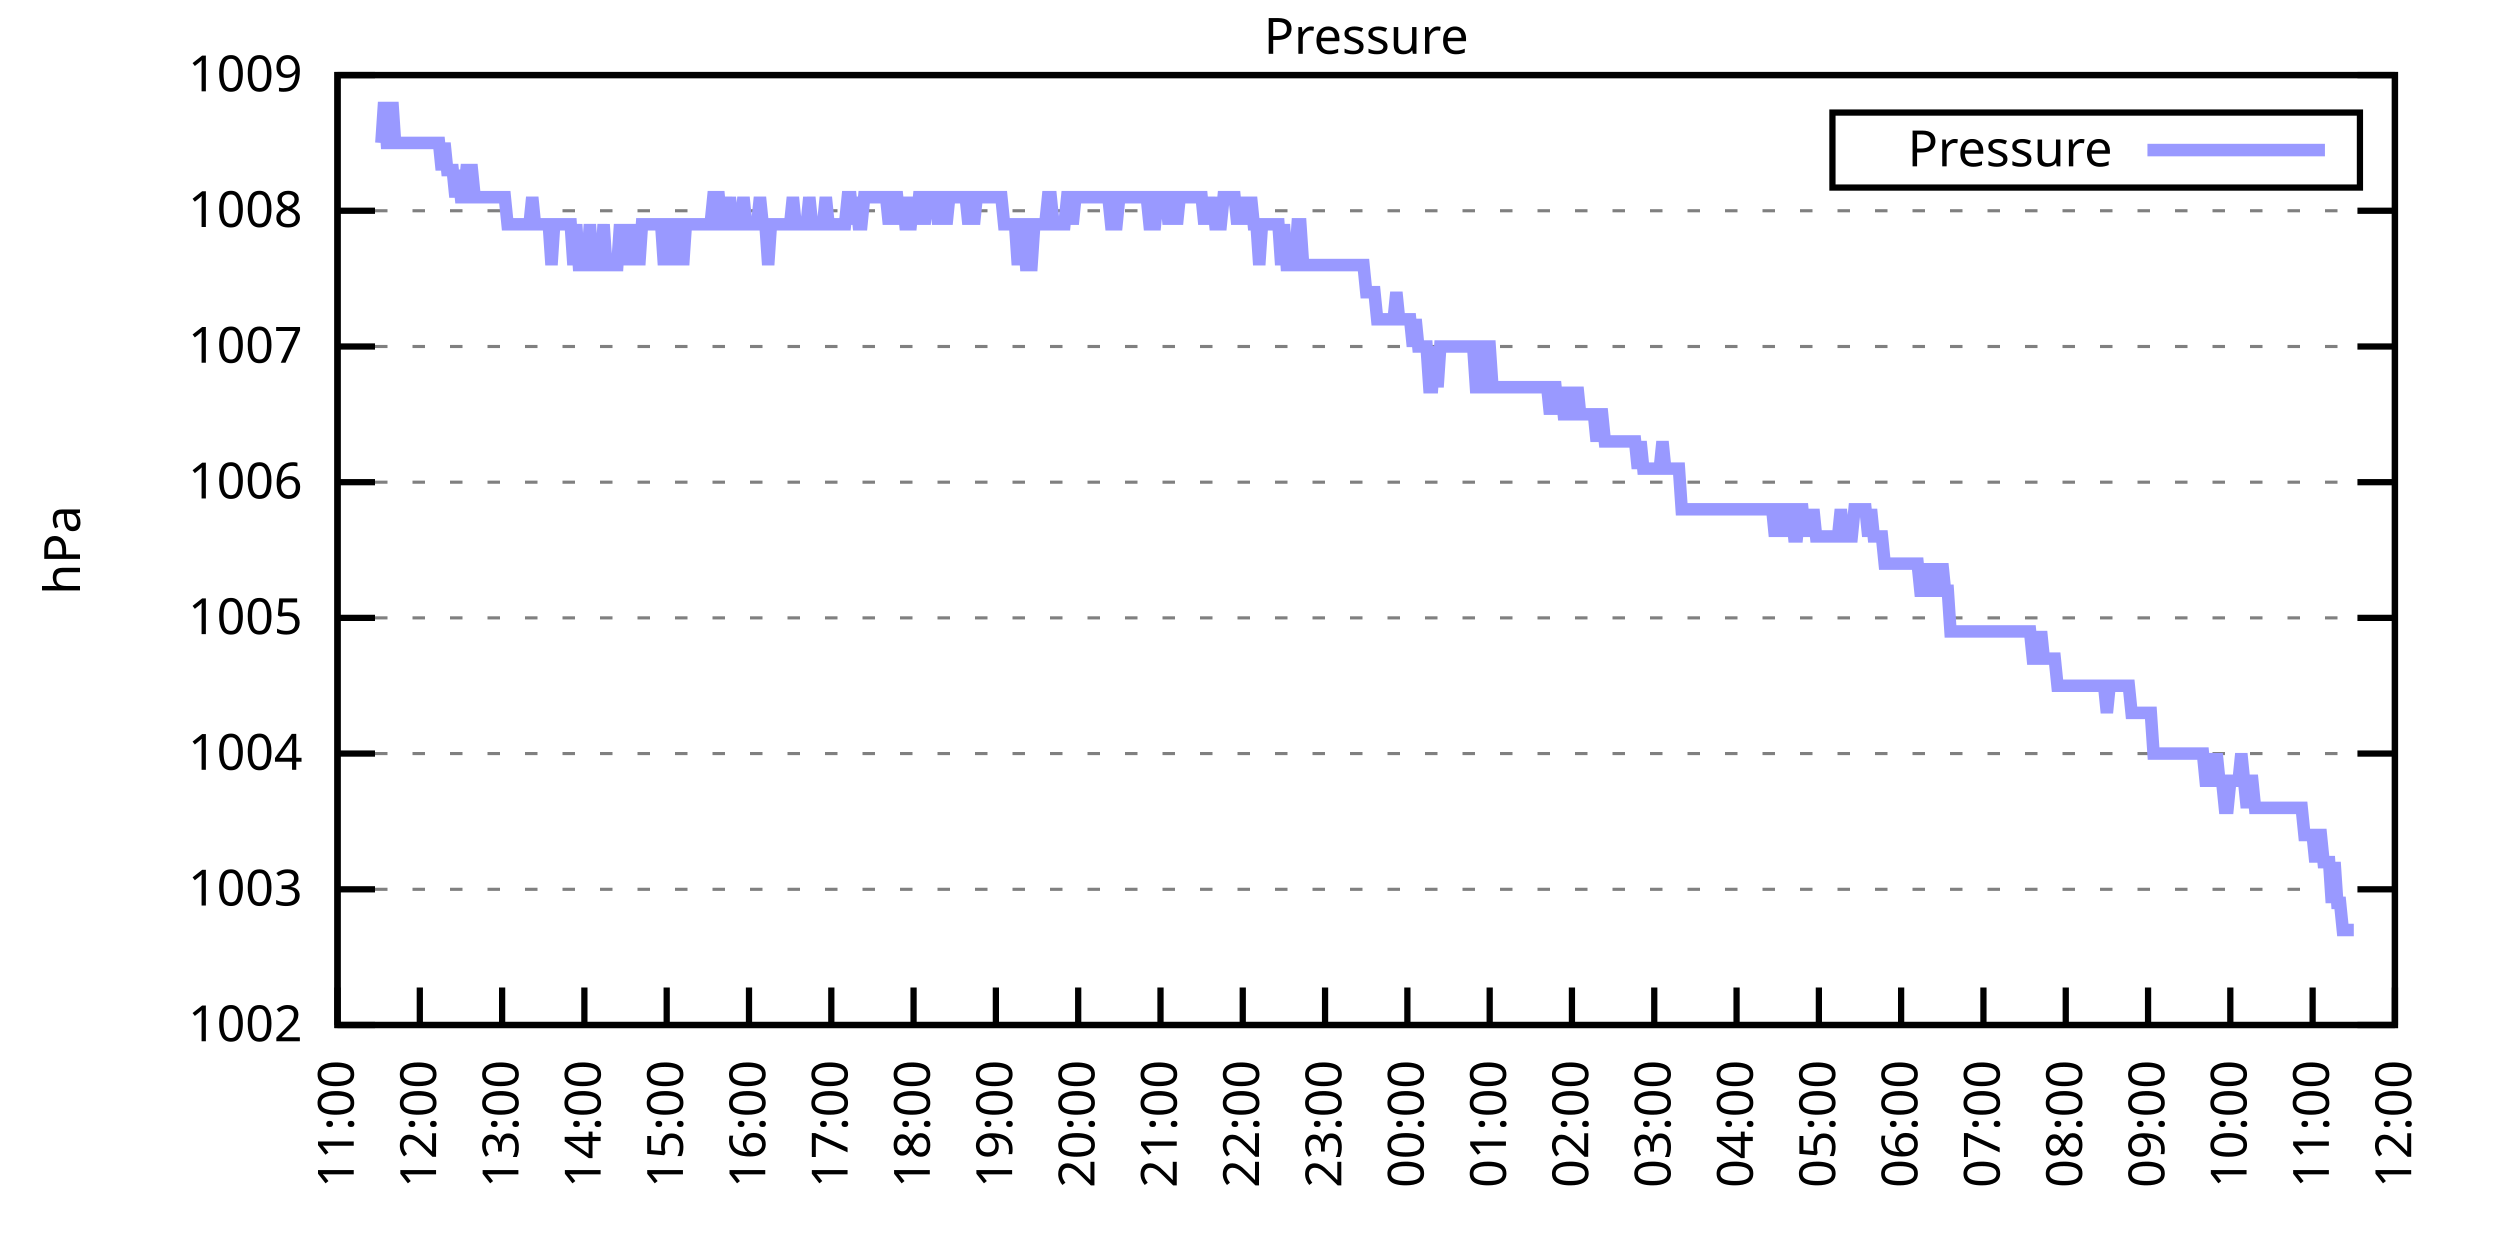
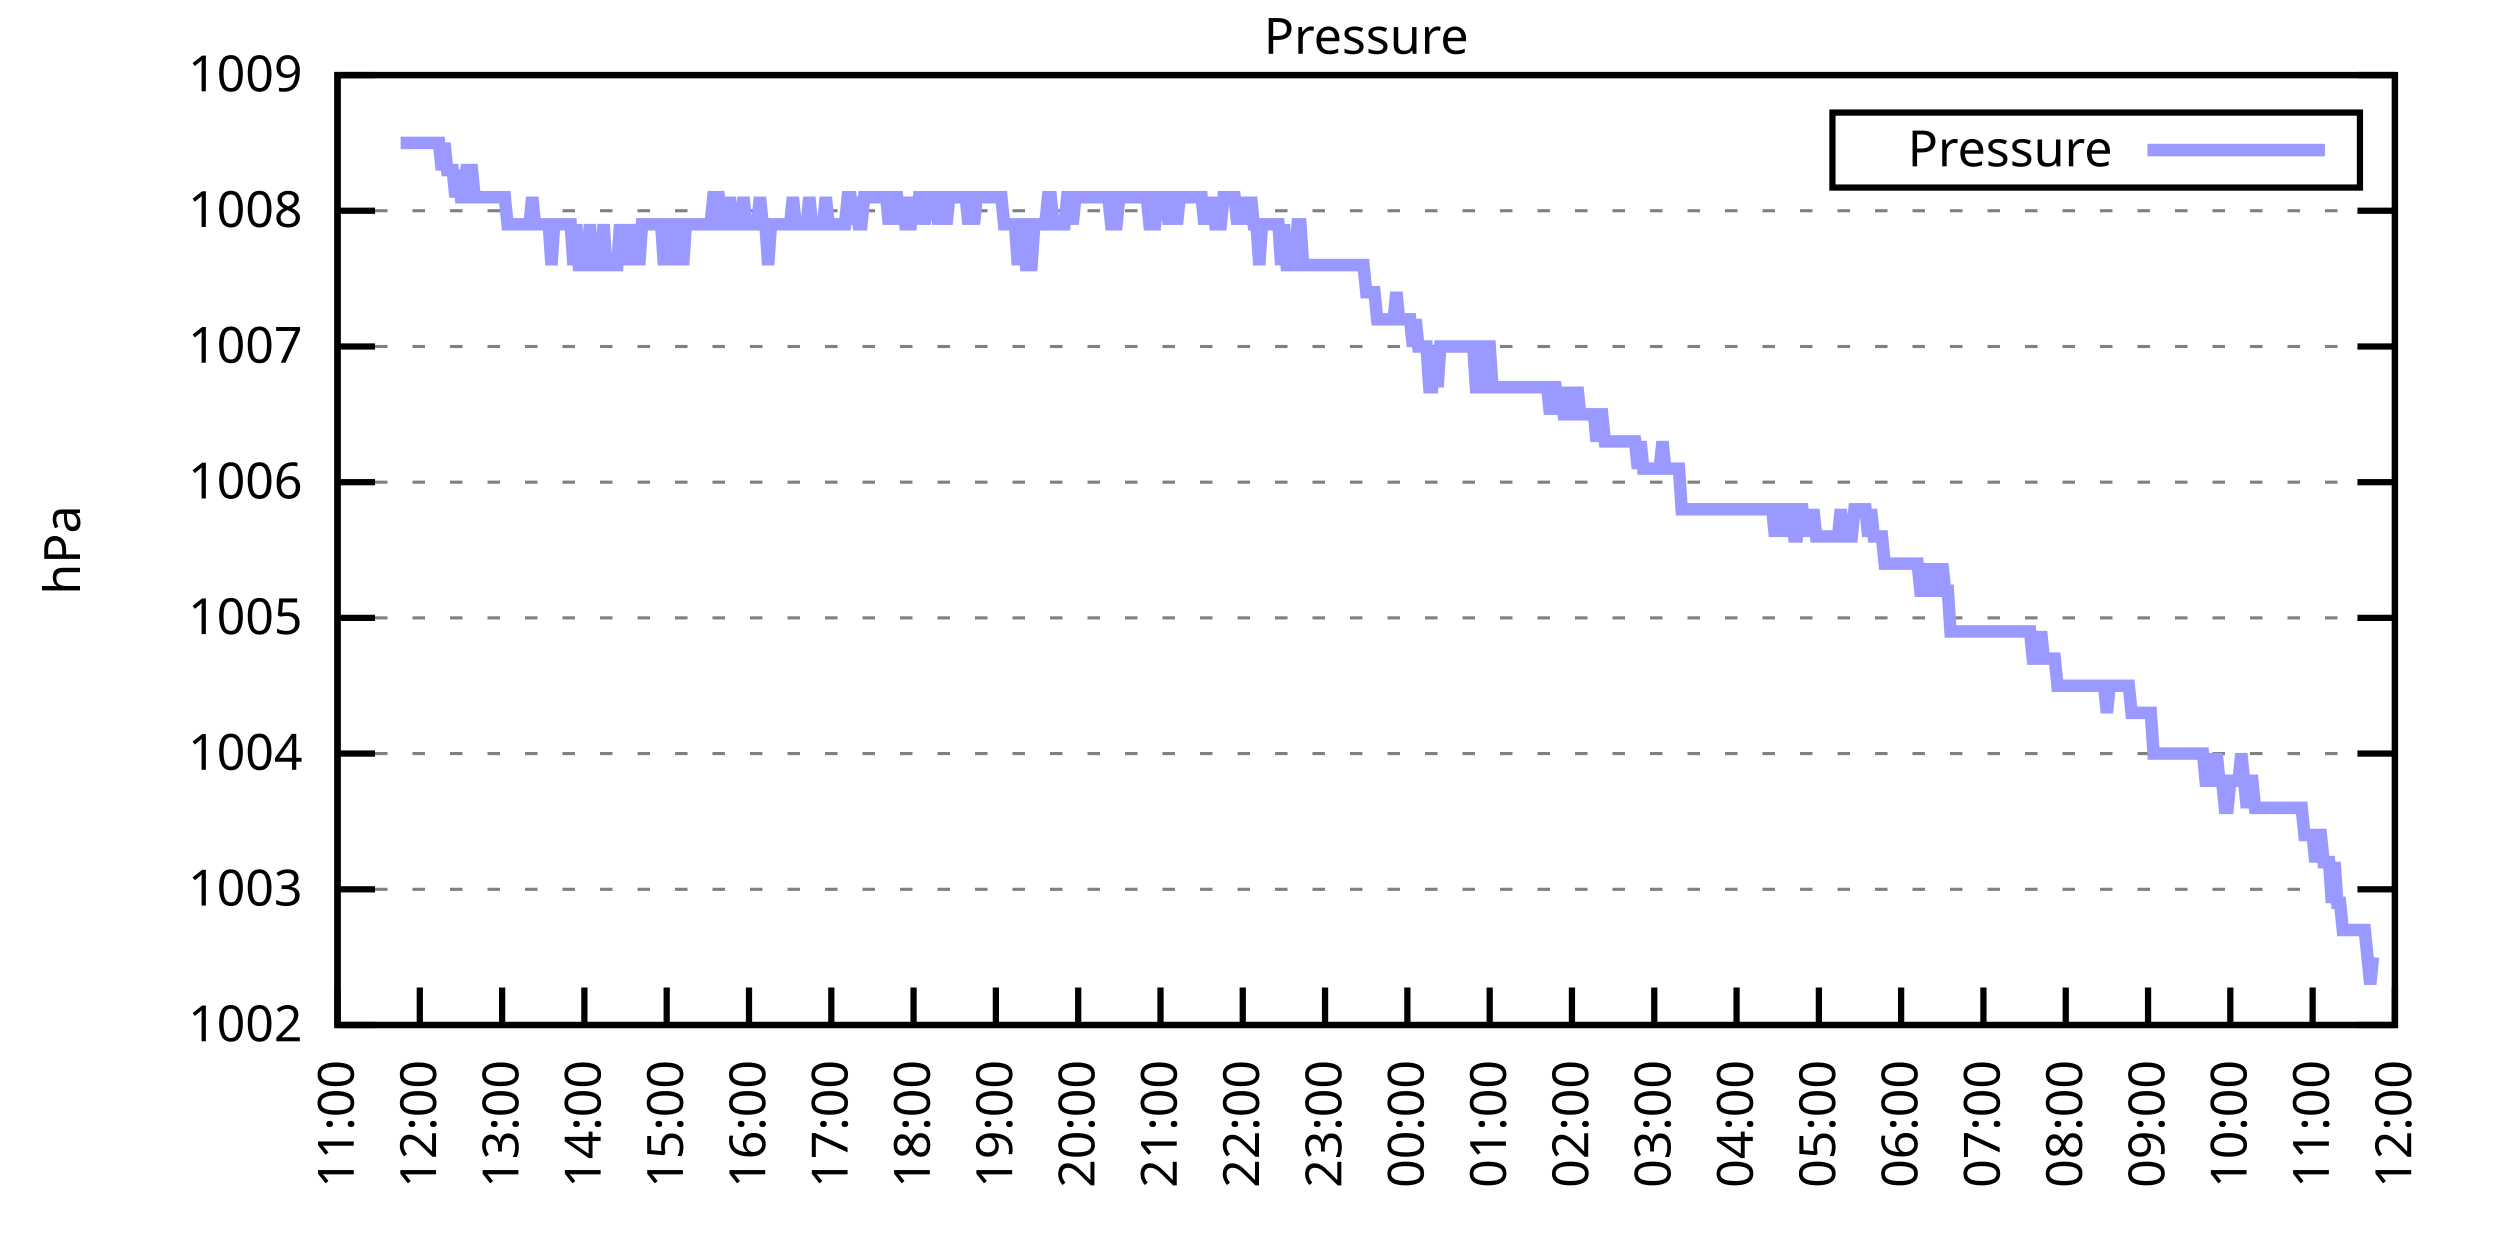
<svg xmlns="http://www.w3.org/2000/svg" xmlns:xlink="http://www.w3.org/1999/xlink" width="400" height="200" viewBox="0 0 400 200">
  <g id="gnuplot_canvas">
    <rect x="0" y="0" width="400" height="200" fill="none" />
    <defs>
      <circle id="gpDot" r="0.5" stroke-width="0.5" stroke="currentColor" />
      <path id="gpPt0" stroke-width="0.333" stroke="currentColor" d="M-1,0 h2 M0,-1 v2" />
      <path id="gpPt1" stroke-width="0.333" stroke="currentColor" d="M-1,-1 L1,1 M1,-1 L-1,1" />
      <path id="gpPt2" stroke-width="0.333" stroke="currentColor" d="M-1,0 L1,0 M0,-1 L0,1 M-1,-1 L1,1 M-1,1 L1,-1" />
      <rect id="gpPt3" stroke-width="0.333" stroke="currentColor" x="-1" y="-1" width="2" height="2" />
      <rect id="gpPt4" stroke-width="0.333" stroke="currentColor" fill="currentColor" x="-1" y="-1" width="2" height="2" />
      <circle id="gpPt5" stroke-width="0.333" stroke="currentColor" cx="0" cy="0" r="1" />
      <use xlink:href="#gpPt5" id="gpPt6" fill="currentColor" stroke="none" />
      <path id="gpPt7" stroke-width="0.333" stroke="currentColor" d="M0,-1.33 L-1.33,0.67 L1.33,0.67 z" />
      <use xlink:href="#gpPt7" id="gpPt8" fill="currentColor" stroke="none" />
      <use xlink:href="#gpPt7" id="gpPt9" stroke="currentColor" transform="rotate(180)" />
      <use xlink:href="#gpPt9" id="gpPt10" fill="currentColor" stroke="none" />
      <use xlink:href="#gpPt3" id="gpPt11" stroke="currentColor" transform="rotate(45)" />
      <use xlink:href="#gpPt11" id="gpPt12" fill="currentColor" stroke="none" />
      <path id="gpPt13" stroke-width="0.333" stroke="currentColor" d="M0,1.330 L1.265,0.411 L0.782,-1.067 L-0.782,-1.076 L-1.265,0.411 z" />
      <use xlink:href="#gpPt13" id="gpPt14" fill="currentColor" stroke="none" />
      <filter id="textbox" filterUnits="objectBoundingBox" x="0" y="0" height="1" width="1">
        <feFlood flood-color="white" flood-opacity="1" result="bgnd" />
        <feComposite in="SourceGraphic" in2="bgnd" operator="atop" />
      </filter>
      <filter id="greybox" filterUnits="objectBoundingBox" x="0" y="0" height="1" width="1">
        <feFlood flood-color="lightgrey" flood-opacity="1" result="grey" />
        <feComposite in="SourceGraphic" in2="grey" operator="atop" />
      </filter>
    </defs>
    <g fill="none" color="white" stroke="currentColor" stroke-width="1.00" stroke-linecap="butt" stroke-linejoin="miter">
</g>
    <g fill="none" color="black" stroke="currentColor" stroke-width="1.00" stroke-linecap="butt" stroke-linejoin="miter">
      <g stroke="none" shape-rendering="crispEdges">
        <polygon fill="rgb(255, 255, 255)" points="54.00,164.00 383.18,164.00 383.18,12.02 54.00,12.02 " />
      </g>
    </g>
    <g fill="none" color="black" stroke="currentColor" stroke-width="1.00" stroke-linecap="butt" stroke-linejoin="miter">
</g>
    <g fill="none" color="black" stroke="black" stroke-width="0.50" stroke-linecap="butt" stroke-linejoin="miter">
</g>
    <g fill="none" color="gray" stroke="currentColor" stroke-width="0.50" stroke-linecap="butt" stroke-linejoin="miter">
      <path stroke="gray" stroke-dasharray="2,4" class="gridline" d="M54.00,164.00 L383.19,164.00  " />
    </g>
    <g fill="none" color="gray" stroke="gray" stroke-width="1.00" stroke-linecap="butt" stroke-linejoin="miter">
</g>
    <g fill="none" color="black" stroke="currentColor" stroke-width="1.00" stroke-linecap="butt" stroke-linejoin="miter">
      <path stroke="black" d="M54.00,164.00 L60.00,164.00 M383.19,164.00 L377.19,164.00  " />
      <g transform="translate(48.40,166.60)" stroke="none" fill="black" font-family="Sans" font-size="8.00" text-anchor="end">
        <text>
          <tspan font-family="Sans"> 1002</tspan>
        </text>
      </g>
    </g>
    <g fill="none" color="black" stroke="currentColor" stroke-width="1.00" stroke-linecap="butt" stroke-linejoin="miter">
</g>
    <g fill="none" color="black" stroke="black" stroke-width="0.50" stroke-linecap="butt" stroke-linejoin="miter">
</g>
    <g fill="none" color="gray" stroke="currentColor" stroke-width="0.50" stroke-linecap="butt" stroke-linejoin="miter">
      <path stroke="gray" stroke-dasharray="2,4" class="gridline" d="M54.00,142.29 L383.19,142.29  " />
    </g>
    <g fill="none" color="gray" stroke="gray" stroke-width="1.00" stroke-linecap="butt" stroke-linejoin="miter">
</g>
    <g fill="none" color="black" stroke="currentColor" stroke-width="1.00" stroke-linecap="butt" stroke-linejoin="miter">
      <path stroke="black" d="M54.00,142.29 L60.00,142.29 M383.19,142.29 L377.19,142.29  " />
      <g transform="translate(48.40,144.89)" stroke="none" fill="black" font-family="Sans" font-size="8.00" text-anchor="end">
        <text>
          <tspan font-family="Sans"> 1003</tspan>
        </text>
      </g>
    </g>
    <g fill="none" color="black" stroke="currentColor" stroke-width="1.00" stroke-linecap="butt" stroke-linejoin="miter">
</g>
    <g fill="none" color="black" stroke="black" stroke-width="0.50" stroke-linecap="butt" stroke-linejoin="miter">
</g>
    <g fill="none" color="gray" stroke="currentColor" stroke-width="0.50" stroke-linecap="butt" stroke-linejoin="miter">
      <path stroke="gray" stroke-dasharray="2,4" class="gridline" d="M54.00,120.57 L383.19,120.57  " />
    </g>
    <g fill="none" color="gray" stroke="gray" stroke-width="1.00" stroke-linecap="butt" stroke-linejoin="miter">
</g>
    <g fill="none" color="black" stroke="currentColor" stroke-width="1.00" stroke-linecap="butt" stroke-linejoin="miter">
      <path stroke="black" d="M54.00,120.57 L60.00,120.57 M383.19,120.57 L377.19,120.57  " />
      <g transform="translate(48.40,123.17)" stroke="none" fill="black" font-family="Sans" font-size="8.00" text-anchor="end">
        <text>
          <tspan font-family="Sans"> 1004</tspan>
        </text>
      </g>
    </g>
    <g fill="none" color="black" stroke="currentColor" stroke-width="1.00" stroke-linecap="butt" stroke-linejoin="miter">
</g>
    <g fill="none" color="black" stroke="black" stroke-width="0.50" stroke-linecap="butt" stroke-linejoin="miter">
</g>
    <g fill="none" color="gray" stroke="currentColor" stroke-width="0.50" stroke-linecap="butt" stroke-linejoin="miter">
      <path stroke="gray" stroke-dasharray="2,4" class="gridline" d="M54.00,98.86 L383.19,98.86  " />
    </g>
    <g fill="none" color="gray" stroke="gray" stroke-width="1.00" stroke-linecap="butt" stroke-linejoin="miter">
</g>
    <g fill="none" color="black" stroke="currentColor" stroke-width="1.00" stroke-linecap="butt" stroke-linejoin="miter">
      <path stroke="black" d="M54.00,98.86 L60.00,98.86 M383.19,98.86 L377.19,98.86  " />
      <g transform="translate(48.40,101.46)" stroke="none" fill="black" font-family="Sans" font-size="8.00" text-anchor="end">
        <text>
          <tspan font-family="Sans"> 1005</tspan>
        </text>
      </g>
    </g>
    <g fill="none" color="black" stroke="currentColor" stroke-width="1.00" stroke-linecap="butt" stroke-linejoin="miter">
</g>
    <g fill="none" color="black" stroke="black" stroke-width="0.50" stroke-linecap="butt" stroke-linejoin="miter">
</g>
    <g fill="none" color="gray" stroke="currentColor" stroke-width="0.50" stroke-linecap="butt" stroke-linejoin="miter">
      <path stroke="gray" stroke-dasharray="2,4" class="gridline" d="M54.00,77.15 L383.19,77.15  " />
    </g>
    <g fill="none" color="gray" stroke="gray" stroke-width="1.00" stroke-linecap="butt" stroke-linejoin="miter">
</g>
    <g fill="none" color="black" stroke="currentColor" stroke-width="1.00" stroke-linecap="butt" stroke-linejoin="miter">
      <path stroke="black" d="M54.00,77.15 L60.00,77.15 M383.19,77.15 L377.19,77.15  " />
      <g transform="translate(48.40,79.75)" stroke="none" fill="black" font-family="Sans" font-size="8.00" text-anchor="end">
        <text>
          <tspan font-family="Sans"> 1006</tspan>
        </text>
      </g>
    </g>
    <g fill="none" color="black" stroke="currentColor" stroke-width="1.00" stroke-linecap="butt" stroke-linejoin="miter">
</g>
    <g fill="none" color="black" stroke="black" stroke-width="0.50" stroke-linecap="butt" stroke-linejoin="miter">
</g>
    <g fill="none" color="gray" stroke="currentColor" stroke-width="0.50" stroke-linecap="butt" stroke-linejoin="miter">
      <path stroke="gray" stroke-dasharray="2,4" class="gridline" d="M54.00,55.44 L383.19,55.44  " />
    </g>
    <g fill="none" color="gray" stroke="gray" stroke-width="1.00" stroke-linecap="butt" stroke-linejoin="miter">
</g>
    <g fill="none" color="black" stroke="currentColor" stroke-width="1.00" stroke-linecap="butt" stroke-linejoin="miter">
      <path stroke="black" d="M54.00,55.44 L60.00,55.44 M383.19,55.44 L377.19,55.44  " />
      <g transform="translate(48.40,58.04)" stroke="none" fill="black" font-family="Sans" font-size="8.00" text-anchor="end">
        <text>
          <tspan font-family="Sans"> 1007</tspan>
        </text>
      </g>
    </g>
    <g fill="none" color="black" stroke="currentColor" stroke-width="1.00" stroke-linecap="butt" stroke-linejoin="miter">
</g>
    <g fill="none" color="black" stroke="black" stroke-width="0.50" stroke-linecap="butt" stroke-linejoin="miter">
</g>
    <g fill="none" color="gray" stroke="currentColor" stroke-width="0.50" stroke-linecap="butt" stroke-linejoin="miter">
      <path stroke="gray" stroke-dasharray="2,4" class="gridline" d="M54.00,33.72 L383.19,33.72  " />
    </g>
    <g fill="none" color="gray" stroke="gray" stroke-width="1.00" stroke-linecap="butt" stroke-linejoin="miter">
</g>
    <g fill="none" color="black" stroke="currentColor" stroke-width="1.00" stroke-linecap="butt" stroke-linejoin="miter">
      <path stroke="black" d="M54.00,33.72 L60.00,33.72 M383.19,33.72 L377.19,33.72  " />
      <g transform="translate(48.40,36.32)" stroke="none" fill="black" font-family="Sans" font-size="8.00" text-anchor="end">
        <text>
          <tspan font-family="Sans"> 1008</tspan>
        </text>
      </g>
    </g>
    <g fill="none" color="black" stroke="currentColor" stroke-width="1.00" stroke-linecap="butt" stroke-linejoin="miter">
</g>
    <g fill="none" color="black" stroke="black" stroke-width="0.50" stroke-linecap="butt" stroke-linejoin="miter">
</g>
    <g fill="none" color="gray" stroke="currentColor" stroke-width="0.50" stroke-linecap="butt" stroke-linejoin="miter">
      <path stroke="gray" stroke-dasharray="2,4" class="gridline" d="M54.00,12.01 L383.19,12.01  " />
    </g>
    <g fill="none" color="gray" stroke="gray" stroke-width="1.00" stroke-linecap="butt" stroke-linejoin="miter">
</g>
    <g fill="none" color="black" stroke="currentColor" stroke-width="1.00" stroke-linecap="butt" stroke-linejoin="miter">
      <path stroke="black" d="M54.00,12.01 L60.00,12.01 M383.19,12.01 L377.19,12.01  " />
      <g transform="translate(48.40,14.61)" stroke="none" fill="black" font-family="Sans" font-size="8.00" text-anchor="end">
        <text>
          <tspan font-family="Sans"> 1009</tspan>
        </text>
      </g>
    </g>
    <g fill="none" color="black" stroke="currentColor" stroke-width="1.00" stroke-linecap="butt" stroke-linejoin="miter">
      <path stroke="black" d="M54.00,164.00 L54.00,158.00  " />
      <g transform="translate(56.60,169.60) rotate(270.00)" stroke="none" fill="black" font-family="Sans" font-size="8.00" text-anchor="end">
        <text>
          <tspan font-family="Sans">11:00</tspan>
        </text>
      </g>
    </g>
    <g fill="none" color="black" stroke="currentColor" stroke-width="1.00" stroke-linecap="butt" stroke-linejoin="miter">
      <path stroke="black" d="M67.17,164.00 L67.17,158.00  " />
      <g transform="translate(69.77,169.60) rotate(270.00)" stroke="none" fill="black" font-family="Sans" font-size="8.00" text-anchor="end">
        <text>
          <tspan font-family="Sans">12:00</tspan>
        </text>
      </g>
    </g>
    <g fill="none" color="black" stroke="currentColor" stroke-width="1.00" stroke-linecap="butt" stroke-linejoin="miter">
      <path stroke="black" d="M80.34,164.00 L80.34,158.00  " />
      <g transform="translate(82.94,169.60) rotate(270.00)" stroke="none" fill="black" font-family="Sans" font-size="8.00" text-anchor="end">
        <text>
          <tspan font-family="Sans">13:00</tspan>
        </text>
      </g>
    </g>
    <g fill="none" color="black" stroke="currentColor" stroke-width="1.00" stroke-linecap="butt" stroke-linejoin="miter">
      <path stroke="black" d="M93.50,164.00 L93.50,158.00  " />
      <g transform="translate(96.10,169.60) rotate(270.00)" stroke="none" fill="black" font-family="Sans" font-size="8.00" text-anchor="end">
        <text>
          <tspan font-family="Sans">14:00</tspan>
        </text>
      </g>
    </g>
    <g fill="none" color="black" stroke="currentColor" stroke-width="1.00" stroke-linecap="butt" stroke-linejoin="miter">
      <path stroke="black" d="M106.67,164.00 L106.67,158.00  " />
      <g transform="translate(109.27,169.60) rotate(270.00)" stroke="none" fill="black" font-family="Sans" font-size="8.00" text-anchor="end">
        <text>
          <tspan font-family="Sans">15:00</tspan>
        </text>
      </g>
    </g>
    <g fill="none" color="black" stroke="currentColor" stroke-width="1.00" stroke-linecap="butt" stroke-linejoin="miter">
      <path stroke="black" d="M119.84,164.00 L119.84,158.00  " />
      <g transform="translate(122.44,169.60) rotate(270.00)" stroke="none" fill="black" font-family="Sans" font-size="8.00" text-anchor="end">
        <text>
          <tspan font-family="Sans">16:00</tspan>
        </text>
      </g>
    </g>
    <g fill="none" color="black" stroke="currentColor" stroke-width="1.00" stroke-linecap="butt" stroke-linejoin="miter">
      <path stroke="black" d="M133.01,164.00 L133.01,158.00  " />
      <g transform="translate(135.61,169.60) rotate(270.00)" stroke="none" fill="black" font-family="Sans" font-size="8.00" text-anchor="end">
        <text>
          <tspan font-family="Sans">17:00</tspan>
        </text>
      </g>
    </g>
    <g fill="none" color="black" stroke="currentColor" stroke-width="1.00" stroke-linecap="butt" stroke-linejoin="miter">
      <path stroke="black" d="M146.17,164.00 L146.17,158.00  " />
      <g transform="translate(148.77,169.60) rotate(270.00)" stroke="none" fill="black" font-family="Sans" font-size="8.00" text-anchor="end">
        <text>
          <tspan font-family="Sans">18:00</tspan>
        </text>
      </g>
    </g>
    <g fill="none" color="black" stroke="currentColor" stroke-width="1.00" stroke-linecap="butt" stroke-linejoin="miter">
      <path stroke="black" d="M159.34,164.00 L159.34,158.00  " />
      <g transform="translate(161.94,169.60) rotate(270.00)" stroke="none" fill="black" font-family="Sans" font-size="8.00" text-anchor="end">
        <text>
          <tspan font-family="Sans">19:00</tspan>
        </text>
      </g>
    </g>
    <g fill="none" color="black" stroke="currentColor" stroke-width="1.00" stroke-linecap="butt" stroke-linejoin="miter">
      <path stroke="black" d="M172.51,164.00 L172.51,158.00  " />
      <g transform="translate(175.11,169.60) rotate(270.00)" stroke="none" fill="black" font-family="Sans" font-size="8.00" text-anchor="end">
        <text>
          <tspan font-family="Sans">20:00</tspan>
        </text>
      </g>
    </g>
    <g fill="none" color="black" stroke="currentColor" stroke-width="1.00" stroke-linecap="butt" stroke-linejoin="miter">
      <path stroke="black" d="M185.68,164.00 L185.68,158.00  " />
      <g transform="translate(188.28,169.60) rotate(270.00)" stroke="none" fill="black" font-family="Sans" font-size="8.00" text-anchor="end">
        <text>
          <tspan font-family="Sans">21:00</tspan>
        </text>
      </g>
    </g>
    <g fill="none" color="black" stroke="currentColor" stroke-width="1.00" stroke-linecap="butt" stroke-linejoin="miter">
      <path stroke="black" d="M198.84,164.00 L198.84,158.00  " />
      <g transform="translate(201.44,169.60) rotate(270.00)" stroke="none" fill="black" font-family="Sans" font-size="8.00" text-anchor="end">
        <text>
          <tspan font-family="Sans">22:00</tspan>
        </text>
      </g>
    </g>
    <g fill="none" color="black" stroke="currentColor" stroke-width="1.00" stroke-linecap="butt" stroke-linejoin="miter">
      <path stroke="black" d="M212.01,164.00 L212.01,158.00  " />
      <g transform="translate(214.61,169.60) rotate(270.00)" stroke="none" fill="black" font-family="Sans" font-size="8.00" text-anchor="end">
        <text>
          <tspan font-family="Sans">23:00</tspan>
        </text>
      </g>
    </g>
    <g fill="none" color="black" stroke="currentColor" stroke-width="1.00" stroke-linecap="butt" stroke-linejoin="miter">
      <path stroke="black" d="M225.18,164.00 L225.18,158.00  " />
      <g transform="translate(227.78,169.60) rotate(270.00)" stroke="none" fill="black" font-family="Sans" font-size="8.00" text-anchor="end">
        <text>
          <tspan font-family="Sans">00:00</tspan>
        </text>
      </g>
    </g>
    <g fill="none" color="black" stroke="currentColor" stroke-width="1.00" stroke-linecap="butt" stroke-linejoin="miter">
      <path stroke="black" d="M238.35,164.00 L238.35,158.00  " />
      <g transform="translate(240.95,169.60) rotate(270.00)" stroke="none" fill="black" font-family="Sans" font-size="8.00" text-anchor="end">
        <text>
          <tspan font-family="Sans">01:00</tspan>
        </text>
      </g>
    </g>
    <g fill="none" color="black" stroke="currentColor" stroke-width="1.00" stroke-linecap="butt" stroke-linejoin="miter">
      <path stroke="black" d="M251.51,164.00 L251.51,158.00  " />
      <g transform="translate(254.11,169.60) rotate(270.00)" stroke="none" fill="black" font-family="Sans" font-size="8.00" text-anchor="end">
        <text>
          <tspan font-family="Sans">02:00</tspan>
        </text>
      </g>
    </g>
    <g fill="none" color="black" stroke="currentColor" stroke-width="1.00" stroke-linecap="butt" stroke-linejoin="miter">
      <path stroke="black" d="M264.68,164.00 L264.68,158.00  " />
      <g transform="translate(267.28,169.60) rotate(270.00)" stroke="none" fill="black" font-family="Sans" font-size="8.00" text-anchor="end">
        <text>
          <tspan font-family="Sans">03:00</tspan>
        </text>
      </g>
    </g>
    <g fill="none" color="black" stroke="currentColor" stroke-width="1.00" stroke-linecap="butt" stroke-linejoin="miter">
      <path stroke="black" d="M277.85,164.00 L277.85,158.00  " />
      <g transform="translate(280.45,169.60) rotate(270.00)" stroke="none" fill="black" font-family="Sans" font-size="8.00" text-anchor="end">
        <text>
          <tspan font-family="Sans">04:00</tspan>
        </text>
      </g>
    </g>
    <g fill="none" color="black" stroke="currentColor" stroke-width="1.00" stroke-linecap="butt" stroke-linejoin="miter">
      <path stroke="black" d="M291.02,164.00 L291.02,158.00  " />
      <g transform="translate(293.62,169.60) rotate(270.00)" stroke="none" fill="black" font-family="Sans" font-size="8.00" text-anchor="end">
        <text>
          <tspan font-family="Sans">05:00</tspan>
        </text>
      </g>
    </g>
    <g fill="none" color="black" stroke="currentColor" stroke-width="1.00" stroke-linecap="butt" stroke-linejoin="miter">
      <path stroke="black" d="M304.18,164.00 L304.18,158.00  " />
      <g transform="translate(306.78,169.60) rotate(270.00)" stroke="none" fill="black" font-family="Sans" font-size="8.00" text-anchor="end">
        <text>
          <tspan font-family="Sans">06:00</tspan>
        </text>
      </g>
    </g>
    <g fill="none" color="black" stroke="currentColor" stroke-width="1.00" stroke-linecap="butt" stroke-linejoin="miter">
      <path stroke="black" d="M317.35,164.00 L317.35,158.00  " />
      <g transform="translate(319.95,169.60) rotate(270.00)" stroke="none" fill="black" font-family="Sans" font-size="8.00" text-anchor="end">
        <text>
          <tspan font-family="Sans">07:00</tspan>
        </text>
      </g>
    </g>
    <g fill="none" color="black" stroke="currentColor" stroke-width="1.00" stroke-linecap="butt" stroke-linejoin="miter">
      <path stroke="black" d="M330.52,164.00 L330.52,158.00  " />
      <g transform="translate(333.12,169.60) rotate(270.00)" stroke="none" fill="black" font-family="Sans" font-size="8.00" text-anchor="end">
        <text>
          <tspan font-family="Sans">08:00</tspan>
        </text>
      </g>
    </g>
    <g fill="none" color="black" stroke="currentColor" stroke-width="1.00" stroke-linecap="butt" stroke-linejoin="miter">
      <path stroke="black" d="M343.69,164.00 L343.69,158.00  " />
      <g transform="translate(346.29,169.60) rotate(270.00)" stroke="none" fill="black" font-family="Sans" font-size="8.00" text-anchor="end">
        <text>
          <tspan font-family="Sans">09:00</tspan>
        </text>
      </g>
    </g>
    <g fill="none" color="black" stroke="currentColor" stroke-width="1.00" stroke-linecap="butt" stroke-linejoin="miter">
      <path stroke="black" d="M356.85,164.00 L356.85,158.00  " />
      <g transform="translate(359.45,169.60) rotate(270.00)" stroke="none" fill="black" font-family="Sans" font-size="8.00" text-anchor="end">
        <text>
          <tspan font-family="Sans">10:00</tspan>
        </text>
      </g>
    </g>
    <g fill="none" color="black" stroke="currentColor" stroke-width="1.00" stroke-linecap="butt" stroke-linejoin="miter">
      <path stroke="black" d="M370.02,164.00 L370.02,158.00  " />
      <g transform="translate(372.62,169.60) rotate(270.00)" stroke="none" fill="black" font-family="Sans" font-size="8.00" text-anchor="end">
        <text>
          <tspan font-family="Sans">11:00</tspan>
        </text>
      </g>
    </g>
    <g fill="none" color="black" stroke="currentColor" stroke-width="1.00" stroke-linecap="butt" stroke-linejoin="miter">
      <path stroke="black" d="M383.19,164.00 L383.19,158.00  " />
      <g transform="translate(385.79,169.60) rotate(270.00)" stroke="none" fill="black" font-family="Sans" font-size="8.00" text-anchor="end">
        <text>
          <tspan font-family="Sans">12:00</tspan>
        </text>
      </g>
    </g>
    <g fill="none" color="black" stroke="currentColor" stroke-width="1.00" stroke-linecap="butt" stroke-linejoin="miter">
</g>
    <g fill="none" color="black" stroke="currentColor" stroke-width="1.00" stroke-linecap="butt" stroke-linejoin="miter">
      <path stroke="black" d="M54.00,12.01 L54.00,164.00 L383.19,164.00 L383.19,12.01 L54.00,12.01 Z  " />
    </g>
    <g fill="none" color="black" stroke="currentColor" stroke-width="1.00" stroke-linecap="butt" stroke-linejoin="miter">
</g>
    <g fill="none" color="black" stroke="currentColor" stroke-width="1.00" stroke-linecap="butt" stroke-linejoin="miter">
      <path stroke="black" d="M293.19,30.01 L293.19,18.01 L377.59,18.01 L377.59,30.01 L293.19,30.01 Z  " />
    </g>
    <g id="Pressure_plot_1">
      <g fill="none" color="white" stroke="black" stroke-width="2.00" stroke-linecap="butt" stroke-linejoin="miter">
</g>
      <g fill="none" color="black" stroke="currentColor" stroke-width="2.00" stroke-linecap="butt" stroke-linejoin="miter">
        <g transform="translate(337.99,26.61)" stroke="none" fill="black" font-family="Sans" font-size="8.00" text-anchor="end">
          <text>
            <tspan font-family="Sans">Pressure</tspan>
          </text>
        </g>
      </g>
      <g fill="none" color="black" stroke="currentColor" stroke-width="2.00" stroke-linecap="butt" stroke-linejoin="miter">
-         <path stroke="rgb(153, 153, 255)" d="M343.59,24.01 L371.99,24.01 M61.02,22.87 L61.46,16.35 L61.90,22.87 L62.34,22.87 L62.78,16.35 L63.22,22.87   L63.66,22.87 L64.10,22.87 L64.53,22.87 L64.97,22.87 L65.41,22.87 L65.85,22.87 L66.29,22.87 L66.73,22.87   L67.17,22.87 L67.61,22.87 L68.05,22.87 L68.48,22.87 L68.92,22.87 L69.36,22.87 L69.80,22.87 L70.24,22.87   L70.68,27.21 L71.12,22.87 L71.56,27.21 L72.00,27.21 L72.43,27.21 L72.87,31.55 L73.31,27.21 L73.75,31.55   L74.19,31.55 L74.63,27.21 L75.07,27.21 L75.51,27.21 L75.95,31.55 L76.38,31.55 L76.82,31.55 L77.26,31.55   L77.70,31.55 L78.14,31.55 L78.58,31.55 L79.02,31.55 L79.46,31.55 L79.90,31.55 L80.34,31.55 L80.77,31.55   L81.21,35.89 L81.65,35.89 L82.09,35.89 L82.53,35.89 L82.97,35.89 L83.41,35.89 L83.85,35.89 L84.29,35.89   L84.72,35.89 L85.16,31.55 L85.60,35.89 L86.04,35.89 L86.48,35.89 L86.92,35.89 L87.36,35.89 L87.80,35.89   L88.24,42.41 L88.67,35.89 L89.11,35.89 L89.55,35.89 L89.99,35.89 L90.43,35.89 L90.87,35.89 L91.31,35.89   L91.75,42.41 L92.19,35.89 L92.62,42.41 L93.06,42.41 L93.50,42.41 L93.94,42.41 L94.38,35.89 L94.82,42.41   L95.26,42.41 L95.70,42.41 L96.14,42.41 L96.58,35.89 L97.01,42.41 L97.45,42.41 L97.89,42.41 L98.33,42.41   L98.77,42.41 L99.21,35.89 L99.65,42.41 L100.09,35.89 L100.53,42.41 L100.96,35.89 L101.40,42.41 L101.84,35.89   L102.28,42.41 L102.72,35.89 L103.16,35.89 L103.60,35.89 L104.04,35.89 L104.48,35.89 L104.91,35.89 L105.35,35.89   L105.79,35.89 L106.23,42.41 L106.67,35.89 L107.11,35.89 L107.55,35.89 L107.99,42.41 L108.43,35.89 L108.87,35.89   L109.30,42.41 L109.74,35.89 L110.18,35.89 L110.62,35.89 L111.06,35.89 L111.50,35.89 L111.94,35.89 L112.38,35.89   L112.82,35.89 L113.25,35.89 L113.69,35.89 L114.13,31.55 L114.57,31.55 L115.01,31.55 L115.45,35.89 L115.89,35.89   L116.33,35.89 L116.77,31.55 L117.20,35.89 L117.64,35.89 L118.08,35.89 L118.52,35.89 L118.96,31.55 L119.40,35.89   L119.84,35.89 L120.28,35.89 L120.72,35.89 L121.15,35.89 L121.59,31.55 L122.03,35.89 L122.47,35.89 L122.91,42.41   L123.35,35.89 L123.79,35.89 L124.23,35.89 L124.67,35.89 L125.11,35.89 L125.54,35.89 L125.98,35.89 L126.42,35.89   L126.86,31.55 L127.30,35.89 L127.74,35.89 L128.18,35.89 L128.62,35.89 L129.06,35.89 L129.49,31.55 L129.93,35.89   L130.37,35.89 L130.81,35.89 L131.25,35.89 L131.69,35.89 L132.13,31.55 L132.57,35.89 L133.01,35.89 L133.44,35.89   L133.88,35.89 L134.32,35.89 L134.76,35.89 L135.20,35.89 L135.64,31.55 L136.08,31.55 L136.52,35.89 L136.96,31.55   L137.39,35.89 L137.83,35.89 L138.27,31.55 L138.71,31.55 L139.15,31.55 L139.59,31.55 L140.03,31.55 L140.47,31.55   L140.91,31.55 L141.35,31.55 L141.78,31.55 L142.22,35.89 L142.66,31.55 L143.10,31.55 L143.54,31.55 L143.98,35.89   L144.42,31.55 L144.86,35.89 L145.30,35.89 L145.73,35.89 L146.17,31.55 L146.61,35.89 L147.05,31.55 L147.49,31.55   L147.93,35.89 L148.37,31.55 L148.81,31.55 L149.25,31.55 L149.68,31.55 L150.12,35.89 L150.56,31.55 L151.00,31.55   L151.44,35.89 L151.88,31.55 L152.32,31.55 L152.76,31.55 L153.20,31.55 L153.63,31.55 L154.07,31.55 L154.51,31.55   L154.95,35.89 L155.39,31.55 L155.83,35.89 L156.27,31.55 L156.71,31.55 L157.15,31.55 L157.59,31.55 L158.02,31.55   L158.46,31.55 L158.90,31.55 L159.34,31.55 L159.78,31.55 L160.22,31.55 L160.66,35.89 L161.10,35.89 L161.54,35.89   L161.97,35.89 L162.41,35.89 L162.85,42.41 L163.29,35.89 L163.73,35.89 L164.17,42.41 L164.61,42.41 L165.05,42.41   L165.49,35.89 L165.92,35.89 L166.36,35.89 L166.80,35.89 L167.24,35.89 L167.68,31.55 L168.12,31.55 L168.56,35.89   L169.00,35.89 L169.44,35.89 L169.87,35.89 L170.31,35.89 L170.75,31.55 L171.19,31.55 L171.63,35.89 L172.07,31.55   L172.51,31.55 L172.95,31.55 L173.39,31.55 L173.83,31.55 L174.26,31.55 L174.70,31.55 L175.14,31.55 L175.58,31.55   L176.02,31.55 L176.46,31.55 L176.90,31.55 L177.34,31.55 L177.78,35.89 L178.21,35.89 L178.65,35.89 L179.09,31.55   L179.53,31.55 L179.97,31.55 L180.41,31.55 L180.85,31.55 L181.29,31.55 L181.73,31.55 L182.16,31.55 L182.60,31.55   L183.04,31.55 L183.48,31.55 L183.92,35.89 L184.36,35.89 L184.80,35.89 L185.24,31.55 L185.68,31.55 L186.11,31.55   L186.55,31.55 L186.99,35.89 L187.43,31.55 L187.87,31.55 L188.31,35.89 L188.75,31.55 L189.19,31.55 L189.63,31.55   L190.07,31.55 L190.50,31.55 L190.94,31.55 L191.38,31.55 L191.82,31.55 L192.26,31.55 L192.70,35.89 L193.14,31.55   L193.58,35.89 L194.02,31.55 L194.45,35.89 L194.89,35.89 L195.33,35.89 L195.77,31.55 L196.21,31.55 L196.65,31.55   L197.09,31.55 L197.53,31.55 L197.97,35.89 L198.40,31.55 L198.84,35.89 L199.28,31.55 L199.72,35.89 L200.16,31.55   L200.60,35.89 L201.04,35.89 L201.48,42.41 L201.92,35.89 L202.35,35.89 L202.79,35.89 L203.23,35.89 L203.67,35.89   L204.11,35.89 L204.55,35.89 L204.99,42.41 L205.43,35.89 L205.87,42.41 L206.31,42.41 L206.74,42.41 L207.18,42.41   L207.62,35.89 L208.06,35.89 L208.50,42.41 L208.94,42.41 L209.38,42.41 L209.82,42.41 L210.26,42.41 L210.69,42.41   L211.13,42.41 L211.57,42.41 L212.01,42.41 L212.45,42.41 L212.89,42.41 L213.33,42.41 L213.77,42.41 L214.21,42.41   L214.64,42.41 L215.08,42.41 L215.52,42.41 L215.96,42.41 L216.40,42.41 L216.84,42.41 L217.28,42.41 L217.72,42.41   L218.16,42.41 L218.60,46.75 L219.03,46.75 L219.47,46.75 L219.91,46.75 L220.35,51.09 L220.79,51.09 L221.23,51.09   L221.67,51.09 L222.11,51.09 L222.55,51.09 L222.98,51.09 L223.42,46.75 L223.86,51.09 L224.30,51.09 L224.74,51.09   L225.18,51.09 L225.62,51.09 L226.06,55.44 L226.50,51.09 L226.93,55.44 L227.37,55.44 L227.81,55.44 L228.25,55.44   L228.69,61.95 L229.13,61.95 L229.57,55.44 L230.01,61.95 L230.45,55.44 L230.88,55.44 L231.32,55.44 L231.76,55.44   L232.20,55.44 L232.64,55.44 L233.08,55.44 L233.52,55.44 L233.96,55.44 L234.40,55.44 L234.84,55.44 L235.27,55.44   L235.71,55.44 L236.15,61.95 L236.59,61.95 L237.03,61.95 L237.47,55.44 L237.91,55.44 L238.35,55.44 L238.79,61.95   L239.22,61.95 L239.66,61.95 L240.10,61.95 L240.54,61.95 L240.98,61.95 L241.42,61.95 L241.86,61.95 L242.30,61.95   L242.74,61.95 L243.17,61.95 L243.61,61.95 L244.05,61.95 L244.49,61.95 L244.93,61.95 L245.37,61.95 L245.81,61.95   L246.25,61.95 L246.69,61.95 L247.12,61.95 L247.56,61.95 L248.00,66.29 L248.44,61.95 L248.88,61.95 L249.32,66.29   L249.76,61.95 L250.20,66.29 L250.64,66.29 L251.08,61.95 L251.51,66.29 L251.95,66.29 L252.39,61.95 L252.83,66.29   L253.27,66.29 L253.71,66.29 L254.15,66.29 L254.59,66.29 L255.03,66.29 L255.46,70.63 L255.90,66.29 L256.34,66.29   L256.78,70.63 L257.22,70.63 L257.66,70.63 L258.10,70.63 L258.54,70.63 L258.98,70.63 L259.41,70.63 L259.85,70.63   L260.29,70.63 L260.73,70.63 L261.17,70.63 L261.61,70.63 L262.05,74.98 L262.49,70.63 L262.93,74.98 L263.36,74.98   L263.80,74.98 L264.24,74.98 L264.68,74.98 L265.12,74.98 L265.56,74.98 L266.00,70.63 L266.44,74.98 L266.88,74.98   L267.32,74.98 L267.75,74.98 L268.19,74.98 L268.63,74.98 L269.07,81.49 L269.51,81.49 L269.95,81.49 L270.39,81.49   L270.83,81.49 L271.27,81.49 L271.70,81.49 L272.14,81.49 L272.58,81.49 L273.02,81.49 L273.46,81.49 L273.90,81.49   L274.34,81.49 L274.78,81.49 L275.22,81.49 L275.65,81.49 L276.09,81.49 L276.53,81.49 L276.97,81.49 L277.41,81.49   L277.85,81.49 L278.29,81.49 L278.73,81.49 L279.17,81.49 L279.60,81.49 L280.04,81.49 L280.48,81.49 L280.92,81.49   L281.36,81.49 L281.80,81.49 L282.24,81.49 L282.68,81.49 L283.12,81.49 L283.56,81.49 L283.99,85.83 L284.43,81.49   L284.87,81.49 L285.31,85.83 L285.75,81.49 L286.19,81.49 L286.63,81.49 L287.07,85.83 L287.51,85.83 L287.94,81.49   L288.38,81.49 L288.82,85.83 L289.26,81.49 L289.70,85.83 L290.14,81.49 L290.58,85.83 L291.02,85.83 L291.46,85.83   L291.89,85.83 L292.33,85.83 L292.77,85.83 L293.21,85.83 L293.65,85.83 L294.09,85.83 L294.53,81.49 L294.97,85.83   L295.41,85.83 L295.84,85.83 L296.28,85.83 L296.72,81.49 L297.16,81.49 L297.60,81.49 L298.04,81.49 L298.48,81.49   L298.92,85.83 L299.36,81.49 L299.80,85.83 L300.23,85.83 L300.67,85.83 L301.11,85.83 L301.55,90.18 L301.99,90.18   L302.43,90.18 L302.87,90.18 L303.31,90.18 L303.75,90.18 L304.18,90.18 L304.62,90.18 L305.06,90.18 L305.50,90.18   L305.94,90.18 L306.38,90.18 L306.82,90.18 L307.26,94.52 L307.70,94.52 L308.13,94.52 L308.57,90.18 L309.01,94.52   L309.45,90.18 L309.89,94.52 L310.33,94.52 L310.77,90.18 L311.21,94.52 L311.65,94.52 L312.08,101.03 L312.52,101.03   L312.96,101.03 L313.40,101.03 L313.84,101.03 L314.28,101.03 L314.72,101.03 L315.16,101.03 L315.60,101.03 L316.04,101.03   L316.47,101.03 L316.91,101.03 L317.35,101.03 L317.79,101.03 L318.23,101.03 L318.67,101.03 L319.11,101.03 L319.55,101.03   L319.99,101.03 L320.42,101.03 L320.86,101.03 L321.30,101.03 L321.74,101.03 L322.18,101.03 L322.62,101.03 L323.06,101.03   L323.50,101.03 L323.94,101.03 L324.37,101.03 L324.81,101.03 L325.25,105.38 L325.69,105.38 L326.13,105.38 L326.57,101.03   L327.01,105.38 L327.45,105.38 L327.89,105.38 L328.33,105.38 L328.76,105.38 L329.20,109.72 L329.64,109.72 L330.08,109.72   L330.52,109.72 L330.96,109.72 L331.40,109.72 L331.84,109.72 L332.28,109.72 L332.71,109.72 L333.15,109.72 L333.59,109.72   L334.03,109.72 L334.47,109.72 L334.91,109.72 L335.35,109.72 L335.79,109.72 L336.23,109.72 L336.66,109.72 L337.10,114.06   L337.54,109.72 L337.98,109.72 L338.42,109.72 L338.86,109.72 L339.30,109.72 L339.74,109.72 L340.18,109.72 L340.61,109.72   L341.05,114.06 L341.49,114.06 L341.93,114.06 L342.37,114.06 L342.81,114.06 L343.25,114.06 L343.69,114.06 L344.13,114.06   L344.57,120.57 L345.00,120.57 L345.44,120.57 L345.88,120.57 L346.32,120.57 L346.76,120.57 L347.20,120.57 L347.64,120.57   L348.08,120.57 L348.52,120.57 L348.95,120.57 L349.39,120.57 L349.83,120.57 L350.27,120.57 L350.71,120.57 L351.15,120.57   L351.59,120.57 L352.03,120.57 L352.47,120.57 L352.90,124.92 L353.34,124.92 L353.78,120.57 L354.22,124.92 L354.66,120.57   L355.10,124.92 L355.54,124.92 L355.98,129.26 L356.42,129.26 L356.85,124.92 L357.29,124.92 L357.73,124.92 L358.17,124.92   L358.61,120.57 L359.05,124.92 L359.49,129.26 L359.93,124.92 L360.37,124.92 L360.81,129.26 L361.24,129.26 L361.68,129.26   L362.12,129.26 L362.56,129.26 L363.00,129.26 L363.44,129.26 L363.88,129.26 L364.32,129.26 L364.76,129.26 L365.19,129.26   L365.63,129.26 L366.07,129.26 L366.51,129.26 L366.95,129.26 L367.39,129.26 L367.83,129.26 L368.27,129.26 L368.71,133.60   L369.14,133.60 L369.58,133.60 L370.02,133.60 L370.46,137.94 L370.90,133.60 L371.34,133.60 L371.78,137.94 L372.22,137.94   L372.66,137.94 L373.09,144.46 L373.53,137.94 L373.97,144.46 L374.41,144.46 L374.85,148.80 L375.29,148.80 L375.73,148.80   L376.17,148.80 L376.61,148.80  " />
+         <path stroke="rgb(153, 153, 255)" d="M343.59,24.01 L371.99,24.01 M64.10,22.87 L64.53,22.87 L64.97,22.87 L65.41,22.87 L65.85,22.87 L66.29,22.87   L66.73,22.87 L67.17,22.87 L67.61,22.87 L68.05,22.87 L68.48,22.87 L68.92,22.87 L69.36,22.87 L69.80,22.87   L70.24,22.87 L70.68,27.21 L71.12,22.87 L71.56,27.21 L72.00,27.21 L72.43,27.21 L72.87,31.55 L73.31,27.21   L73.75,31.55 L74.19,31.55 L74.63,27.21 L75.07,27.21 L75.51,27.21 L75.95,31.55 L76.38,31.55 L76.82,31.55   L77.26,31.55 L77.70,31.55 L78.14,31.55 L78.58,31.55 L79.02,31.55 L79.46,31.55 L79.90,31.55 L80.34,31.55   L80.77,31.55 L81.21,35.89 L81.65,35.89 L82.09,35.89 L82.53,35.89 L82.97,35.89 L83.41,35.89 L83.85,35.89   L84.29,35.89 L84.72,35.89 L85.16,31.55 L85.60,35.89 L86.04,35.89 L86.48,35.89 L86.92,35.89 L87.36,35.89   L87.80,35.89 L88.24,42.41 L88.67,35.89 L89.11,35.89 L89.55,35.89 L89.99,35.89 L90.43,35.89 L90.87,35.89   L91.31,35.89 L91.75,42.41 L92.19,35.89 L92.62,42.41 L93.06,42.41 L93.50,42.41 L93.94,42.41 L94.38,35.89   L94.82,42.41 L95.26,42.41 L95.70,42.41 L96.14,42.41 L96.58,35.89 L97.01,42.41 L97.45,42.41 L97.89,42.41   L98.33,42.41 L98.77,42.41 L99.21,35.89 L99.65,42.41 L100.09,35.89 L100.53,42.41 L100.96,35.89 L101.40,42.41   L101.84,35.89 L102.28,42.41 L102.72,35.89 L103.16,35.89 L103.60,35.89 L104.04,35.89 L104.48,35.89 L104.91,35.89   L105.35,35.89 L105.79,35.89 L106.23,42.41 L106.67,35.89 L107.11,35.89 L107.55,35.89 L107.99,42.41 L108.43,35.89   L108.87,35.89 L109.30,42.41 L109.74,35.89 L110.18,35.89 L110.62,35.89 L111.06,35.89 L111.50,35.89 L111.94,35.89   L112.38,35.89 L112.82,35.89 L113.25,35.89 L113.69,35.89 L114.13,31.55 L114.57,31.55 L115.01,31.55 L115.45,35.89   L115.89,35.89 L116.33,35.89 L116.77,31.55 L117.20,35.89 L117.64,35.89 L118.08,35.89 L118.52,35.89 L118.96,31.55   L119.40,35.89 L119.84,35.89 L120.28,35.89 L120.72,35.89 L121.15,35.89 L121.59,31.55 L122.03,35.89 L122.47,35.89   L122.91,42.41 L123.35,35.89 L123.79,35.89 L124.23,35.89 L124.67,35.89 L125.11,35.89 L125.54,35.89 L125.98,35.89   L126.42,35.89 L126.86,31.55 L127.30,35.89 L127.74,35.89 L128.18,35.89 L128.62,35.89 L129.06,35.89 L129.49,31.55   L129.93,35.89 L130.37,35.89 L130.81,35.89 L131.25,35.89 L131.69,35.89 L132.13,31.55 L132.57,35.89 L133.01,35.89   L133.44,35.89 L133.88,35.89 L134.32,35.89 L134.76,35.89 L135.20,35.89 L135.64,31.55 L136.08,31.55 L136.52,35.89   L136.96,31.55 L137.39,35.89 L137.83,35.89 L138.27,31.55 L138.71,31.55 L139.15,31.55 L139.59,31.55 L140.03,31.55   L140.47,31.55 L140.91,31.55 L141.35,31.55 L141.78,31.55 L142.22,35.89 L142.66,31.55 L143.10,31.55 L143.54,31.55   L143.98,35.89 L144.42,31.55 L144.86,35.89 L145.30,35.89 L145.73,35.89 L146.17,31.55 L146.61,35.89 L147.05,31.55   L147.49,31.55 L147.93,35.89 L148.37,31.55 L148.81,31.55 L149.25,31.55 L149.68,31.55 L150.12,35.89 L150.56,31.55   L151.00,31.55 L151.44,35.89 L151.88,31.55 L152.32,31.55 L152.76,31.55 L153.20,31.55 L153.63,31.55 L154.07,31.55   L154.51,31.55 L154.95,35.89 L155.39,31.55 L155.83,35.89 L156.27,31.55 L156.71,31.55 L157.15,31.55 L157.59,31.55   L158.02,31.55 L158.46,31.55 L158.90,31.55 L159.34,31.55 L159.78,31.55 L160.22,31.55 L160.66,35.89 L161.10,35.89   L161.54,35.89 L161.97,35.89 L162.41,35.89 L162.85,42.41 L163.29,35.89 L163.73,35.89 L164.17,42.41 L164.61,42.41   L165.05,42.41 L165.49,35.89 L165.92,35.89 L166.36,35.89 L166.80,35.89 L167.24,35.89 L167.68,31.55 L168.12,31.55   L168.56,35.89 L169.00,35.89 L169.44,35.89 L169.87,35.89 L170.31,35.89 L170.75,31.55 L171.19,31.55 L171.63,35.89   L172.07,31.55 L172.51,31.55 L172.95,31.55 L173.39,31.55 L173.83,31.55 L174.26,31.55 L174.70,31.55 L175.14,31.55   L175.58,31.55 L176.02,31.55 L176.46,31.55 L176.90,31.55 L177.34,31.55 L177.78,35.89 L178.21,35.89 L178.65,35.89   L179.09,31.55 L179.53,31.55 L179.97,31.55 L180.41,31.55 L180.85,31.55 L181.29,31.55 L181.73,31.55 L182.16,31.55   L182.60,31.55 L183.04,31.55 L183.48,31.55 L183.92,35.89 L184.36,35.89 L184.80,35.89 L185.24,31.55 L185.68,31.55   L186.11,31.55 L186.55,31.55 L186.99,35.89 L187.43,31.55 L187.87,31.55 L188.31,35.89 L188.75,31.55 L189.19,31.55   L189.63,31.55 L190.07,31.55 L190.50,31.55 L190.94,31.55 L191.38,31.55 L191.82,31.55 L192.26,31.55 L192.70,35.89   L193.14,31.55 L193.58,35.89 L194.02,31.55 L194.45,35.89 L194.89,35.89 L195.33,35.89 L195.77,31.55 L196.21,31.55   L196.65,31.55 L197.09,31.55 L197.53,31.55 L197.97,35.89 L198.40,31.55 L198.84,35.89 L199.28,31.55 L199.72,35.89   L200.16,31.55 L200.60,35.89 L201.04,35.89 L201.48,42.41 L201.92,35.89 L202.35,35.89 L202.79,35.89 L203.23,35.89   L203.67,35.89 L204.11,35.89 L204.55,35.89 L204.99,42.41 L205.43,35.89 L205.87,42.41 L206.31,42.41 L206.74,42.41   L207.18,42.41 L207.62,35.89 L208.06,35.89 L208.50,42.41 L208.94,42.41 L209.38,42.41 L209.82,42.41 L210.26,42.41   L210.69,42.41 L211.13,42.41 L211.57,42.41 L212.01,42.41 L212.45,42.41 L212.89,42.41 L213.33,42.41 L213.77,42.41   L214.21,42.41 L214.64,42.41 L215.08,42.41 L215.52,42.41 L215.96,42.41 L216.40,42.41 L216.84,42.41 L217.28,42.41   L217.72,42.41 L218.16,42.41 L218.60,46.75 L219.03,46.75 L219.47,46.75 L219.91,46.75 L220.35,51.09 L220.79,51.09   L221.23,51.09 L221.67,51.09 L222.11,51.09 L222.55,51.09 L222.98,51.09 L223.42,46.75 L223.86,51.09 L224.30,51.09   L224.74,51.09 L225.18,51.09 L225.62,51.09 L226.06,55.44 L226.50,51.09 L226.93,55.44 L227.37,55.44 L227.81,55.44   L228.25,55.44 L228.69,61.95 L229.13,61.95 L229.57,55.44 L230.01,61.95 L230.45,55.44 L230.88,55.44 L231.32,55.44   L231.76,55.44 L232.20,55.44 L232.64,55.44 L233.08,55.44 L233.52,55.44 L233.96,55.44 L234.40,55.44 L234.84,55.44   L235.27,55.44 L235.71,55.44 L236.15,61.95 L236.59,61.95 L237.03,61.95 L237.47,55.44 L237.91,55.44 L238.35,55.44   L238.79,61.95 L239.22,61.95 L239.66,61.95 L240.10,61.95 L240.54,61.95 L240.98,61.95 L241.42,61.95 L241.86,61.95   L242.30,61.95 L242.74,61.95 L243.17,61.95 L243.61,61.95 L244.05,61.95 L244.49,61.95 L244.93,61.95 L245.37,61.95   L245.81,61.95 L246.25,61.95 L246.69,61.95 L247.12,61.95 L247.56,61.95 L248.00,66.29 L248.44,61.95 L248.88,61.95   L249.32,66.29 L249.76,61.95 L250.20,66.29 L250.64,66.29 L251.08,61.95 L251.51,66.29 L251.95,66.29 L252.39,61.95   L252.83,66.29 L253.27,66.29 L253.71,66.29 L254.15,66.29 L254.59,66.29 L255.03,66.29 L255.46,70.63 L255.90,66.29   L256.34,66.29 L256.78,70.63 L257.22,70.63 L257.66,70.63 L258.10,70.63 L258.54,70.63 L258.98,70.63 L259.41,70.63   L259.85,70.63 L260.29,70.63 L260.73,70.63 L261.17,70.63 L261.61,70.63 L262.05,74.98 L262.49,70.63 L262.93,74.98   L263.36,74.98 L263.80,74.98 L264.24,74.98 L264.68,74.98 L265.12,74.98 L265.56,74.98 L266.00,70.63 L266.44,74.98   L266.88,74.98 L267.32,74.98 L267.75,74.98 L268.19,74.98 L268.63,74.98 L269.07,81.49 L269.51,81.49 L269.95,81.49   L270.39,81.49 L270.83,81.49 L271.27,81.49 L271.70,81.49 L272.14,81.49 L272.58,81.49 L273.02,81.49 L273.46,81.49   L273.90,81.49 L274.34,81.49 L274.78,81.49 L275.22,81.49 L275.65,81.49 L276.09,81.49 L276.53,81.49 L276.97,81.49   L277.41,81.49 L277.85,81.49 L278.29,81.49 L278.73,81.49 L279.17,81.49 L279.60,81.49 L280.04,81.49 L280.48,81.49   L280.92,81.49 L281.36,81.49 L281.80,81.49 L282.24,81.49 L282.68,81.49 L283.12,81.49 L283.56,81.49 L283.99,85.83   L284.43,81.49 L284.87,81.49 L285.31,85.83 L285.75,81.49 L286.19,81.49 L286.63,81.49 L287.07,85.83 L287.51,85.83   L287.94,81.49 L288.38,81.49 L288.82,85.83 L289.26,81.49 L289.70,85.83 L290.14,81.49 L290.58,85.83 L291.02,85.83   L291.46,85.83 L291.89,85.83 L292.33,85.83 L292.77,85.83 L293.21,85.83 L293.65,85.83 L294.09,85.83 L294.53,81.49   L294.97,85.83 L295.41,85.83 L295.84,85.83 L296.28,85.83 L296.72,81.49 L297.16,81.49 L297.60,81.49 L298.04,81.49   L298.48,81.49 L298.92,85.83 L299.36,81.49 L299.80,85.83 L300.23,85.83 L300.67,85.83 L301.11,85.83 L301.55,90.18   L301.99,90.18 L302.43,90.18 L302.87,90.18 L303.31,90.18 L303.75,90.18 L304.18,90.18 L304.62,90.18 L305.06,90.18   L305.50,90.18 L305.94,90.18 L306.38,90.18 L306.82,90.18 L307.26,94.52 L307.70,94.52 L308.13,94.52 L308.57,90.18   L309.01,94.52 L309.45,90.18 L309.89,94.52 L310.33,94.52 L310.77,90.18 L311.21,94.52 L311.65,94.52 L312.08,101.03   L312.52,101.03 L312.96,101.03 L313.40,101.03 L313.84,101.03 L314.28,101.03 L314.72,101.03 L315.16,101.03 L315.60,101.03   L316.04,101.03 L316.47,101.03 L316.91,101.03 L317.35,101.03 L317.79,101.03 L318.23,101.03 L318.67,101.03 L319.11,101.03   L319.55,101.03 L319.99,101.03 L320.42,101.03 L320.86,101.03 L321.30,101.03 L321.74,101.03 L322.18,101.03 L322.62,101.03   L323.06,101.03 L323.50,101.03 L323.94,101.03 L324.37,101.03 L324.81,101.03 L325.25,105.38 L325.69,105.38 L326.13,105.38   L326.57,101.03 L327.01,105.38 L327.45,105.38 L327.89,105.38 L328.33,105.38 L328.76,105.38 L329.20,109.72 L329.64,109.72   L330.08,109.72 L330.52,109.72 L330.96,109.72 L331.40,109.72 L331.84,109.72 L332.28,109.72 L332.71,109.72 L333.15,109.72   L333.59,109.72 L334.03,109.72 L334.47,109.72 L334.91,109.72 L335.35,109.72 L335.79,109.72 L336.23,109.72 L336.66,109.72   L337.10,114.06 L337.54,109.72 L337.98,109.72 L338.42,109.72 L338.86,109.72 L339.30,109.72 L339.74,109.72 L340.18,109.72   L340.61,109.72 L341.05,114.06 L341.49,114.06 L341.93,114.06 L342.37,114.06 L342.81,114.06 L343.25,114.06 L343.69,114.06   L344.13,114.06 L344.57,120.57 L345.00,120.57 L345.44,120.57 L345.88,120.57 L346.32,120.57 L346.76,120.57 L347.20,120.57   L347.64,120.57 L348.08,120.57 L348.52,120.57 L348.95,120.57 L349.39,120.57 L349.83,120.57 L350.27,120.57 L350.71,120.57   L351.15,120.57 L351.59,120.57 L352.03,120.57 L352.47,120.57 L352.90,124.92 L353.34,124.92 L353.78,120.57 L354.22,124.92   L354.66,120.57 L355.10,124.92 L355.54,124.92 L355.98,129.26 L356.42,129.26 L356.85,124.92 L357.29,124.92 L357.73,124.92   L358.17,124.92 L358.61,120.57 L359.05,124.92 L359.49,129.26 L359.93,124.92 L360.37,124.92 L360.81,129.26 L361.24,129.26   L361.68,129.26 L362.12,129.26 L362.56,129.26 L363.00,129.26 L363.44,129.26 L363.88,129.26 L364.32,129.26 L364.76,129.26   L365.19,129.26 L365.63,129.26 L366.07,129.26 L366.51,129.26 L366.95,129.26 L367.39,129.26 L367.83,129.26 L368.27,129.26   L368.71,133.60 L369.14,133.60 L369.58,133.60 L370.02,133.60 L370.46,137.94 L370.90,133.60 L371.34,133.60 L371.78,137.94   L372.22,137.94 L372.66,137.94 L373.09,144.46 L373.53,137.94 L373.97,144.46 L374.41,144.46 L374.85,148.80 L375.29,148.80   L375.73,148.80 L376.17,148.80 L376.61,148.80 L377.05,148.80 L377.48,148.80 L377.92,148.80 L378.36,148.80 L378.80,153.14   L379.24,157.49 L379.68,153.14  " />
      </g>
    </g>
    <g fill="none" color="black" stroke="currentColor" stroke-width="2.00" stroke-linecap="butt" stroke-linejoin="miter">
</g>
    <g fill="none" color="black" stroke="black" stroke-width="1.00" stroke-linecap="butt" stroke-linejoin="miter">
</g>
    <g fill="none" color="black" stroke="currentColor" stroke-width="1.00" stroke-linecap="butt" stroke-linejoin="miter">
      <path stroke="black" d="M54.00,12.01 L54.00,164.00 L383.19,164.00 L383.19,12.01 L54.00,12.01 Z  " />
      <g transform="translate(12.80,88.01) rotate(270.00)" stroke="none" fill="black" font-family="Sans" font-size="8.00" text-anchor="middle">
        <text>
          <tspan font-family="Sans">hPa</tspan>
        </text>
      </g>
    </g>
    <g fill="none" color="black" stroke="currentColor" stroke-width="1.00" stroke-linecap="butt" stroke-linejoin="miter">
</g>
    <g fill="none" color="black" stroke="currentColor" stroke-width="1.00" stroke-linecap="butt" stroke-linejoin="miter">
      <g transform="translate(218.59,8.61)" stroke="none" fill="black" font-family="Sans" font-size="8.00" text-anchor="middle">
        <text>
          <tspan font-family="Sans">Pressure</tspan>
        </text>
      </g>
    </g>
    <g fill="none" color="black" stroke="currentColor" stroke-width="1.00" stroke-linecap="butt" stroke-linejoin="miter">
</g>
  </g>
</svg>
